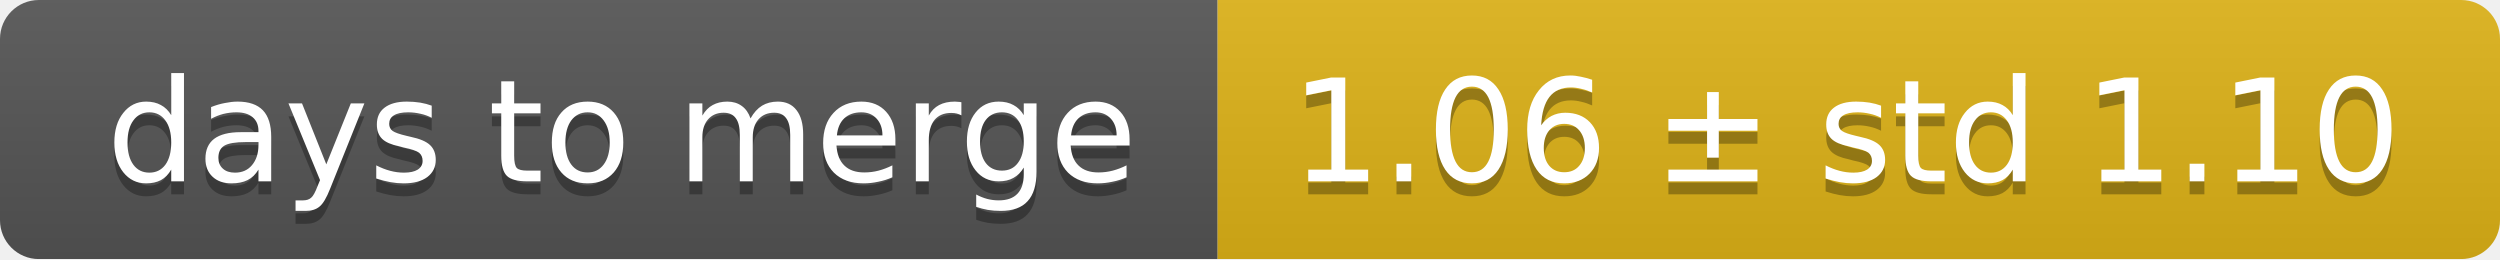
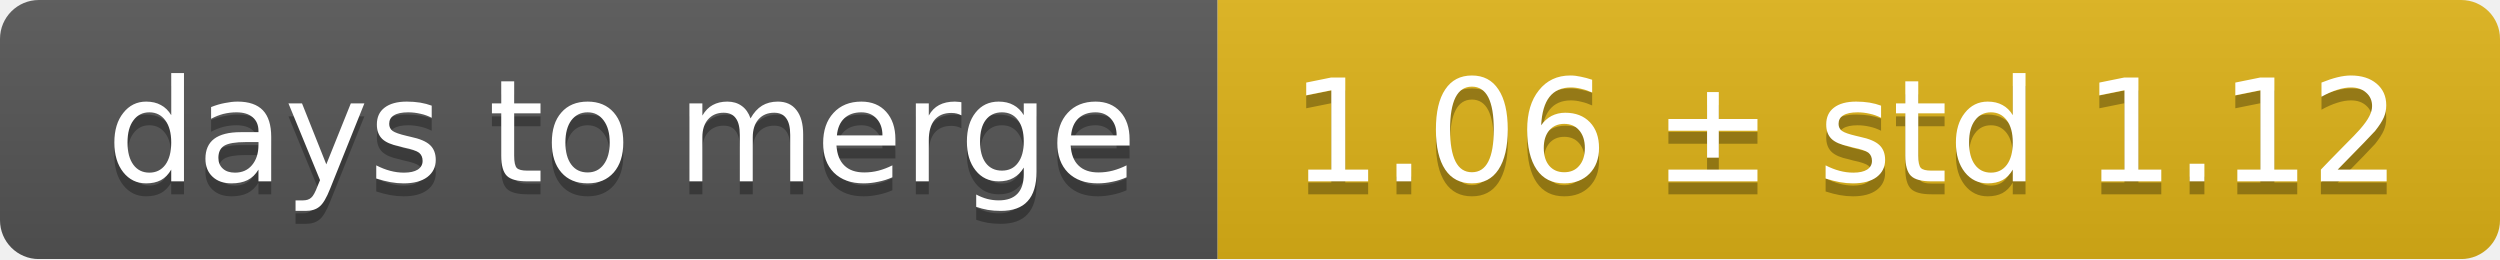
<svg xmlns="http://www.w3.org/2000/svg" width="193" height="20">
  <linearGradient id="smooth" x2="0" y2="100%">
    <stop offset="0" stop-color="#bbb" stop-opacity=".1" />
    <stop offset="1" stop-opacity=".1" />
  </linearGradient>
  <mask id="round">
    <rect width="193" height="20" rx="3" fill="#fff" />
  </mask>
  <g mask="url(#round)">
    <rect width="94" height="20" fill="#555" />
    <rect x="94" width="99" height="20" fill="#dfb317" />
    <rect width="193" height="20" fill="url(#smooth)" />
  </g>
  <g fill="#fff" text-anchor="middle" font-family="DejaVu Sans,Verdana,Geneva,sans-serif" font-size="11">
    <text x="48" y="15" fill="#010101" fill-opacity=".3">days to merge</text>
    <text x="48" y="14">days to merge</text>
-     <text x="142.5" y="15" fill="#010101" fill-opacity=".3">1.06 ± std 1.10</text>
-     <text x="142.5" y="14">1.06 ± std 1.10</text>
+     <text x="142.5" y="15" fill="#010101" fill-opacity=".3">1.06 ± std 1.12</text>
+     <text x="142.5" y="14">1.06 ± std 1.12</text>
  </g>
</svg>
